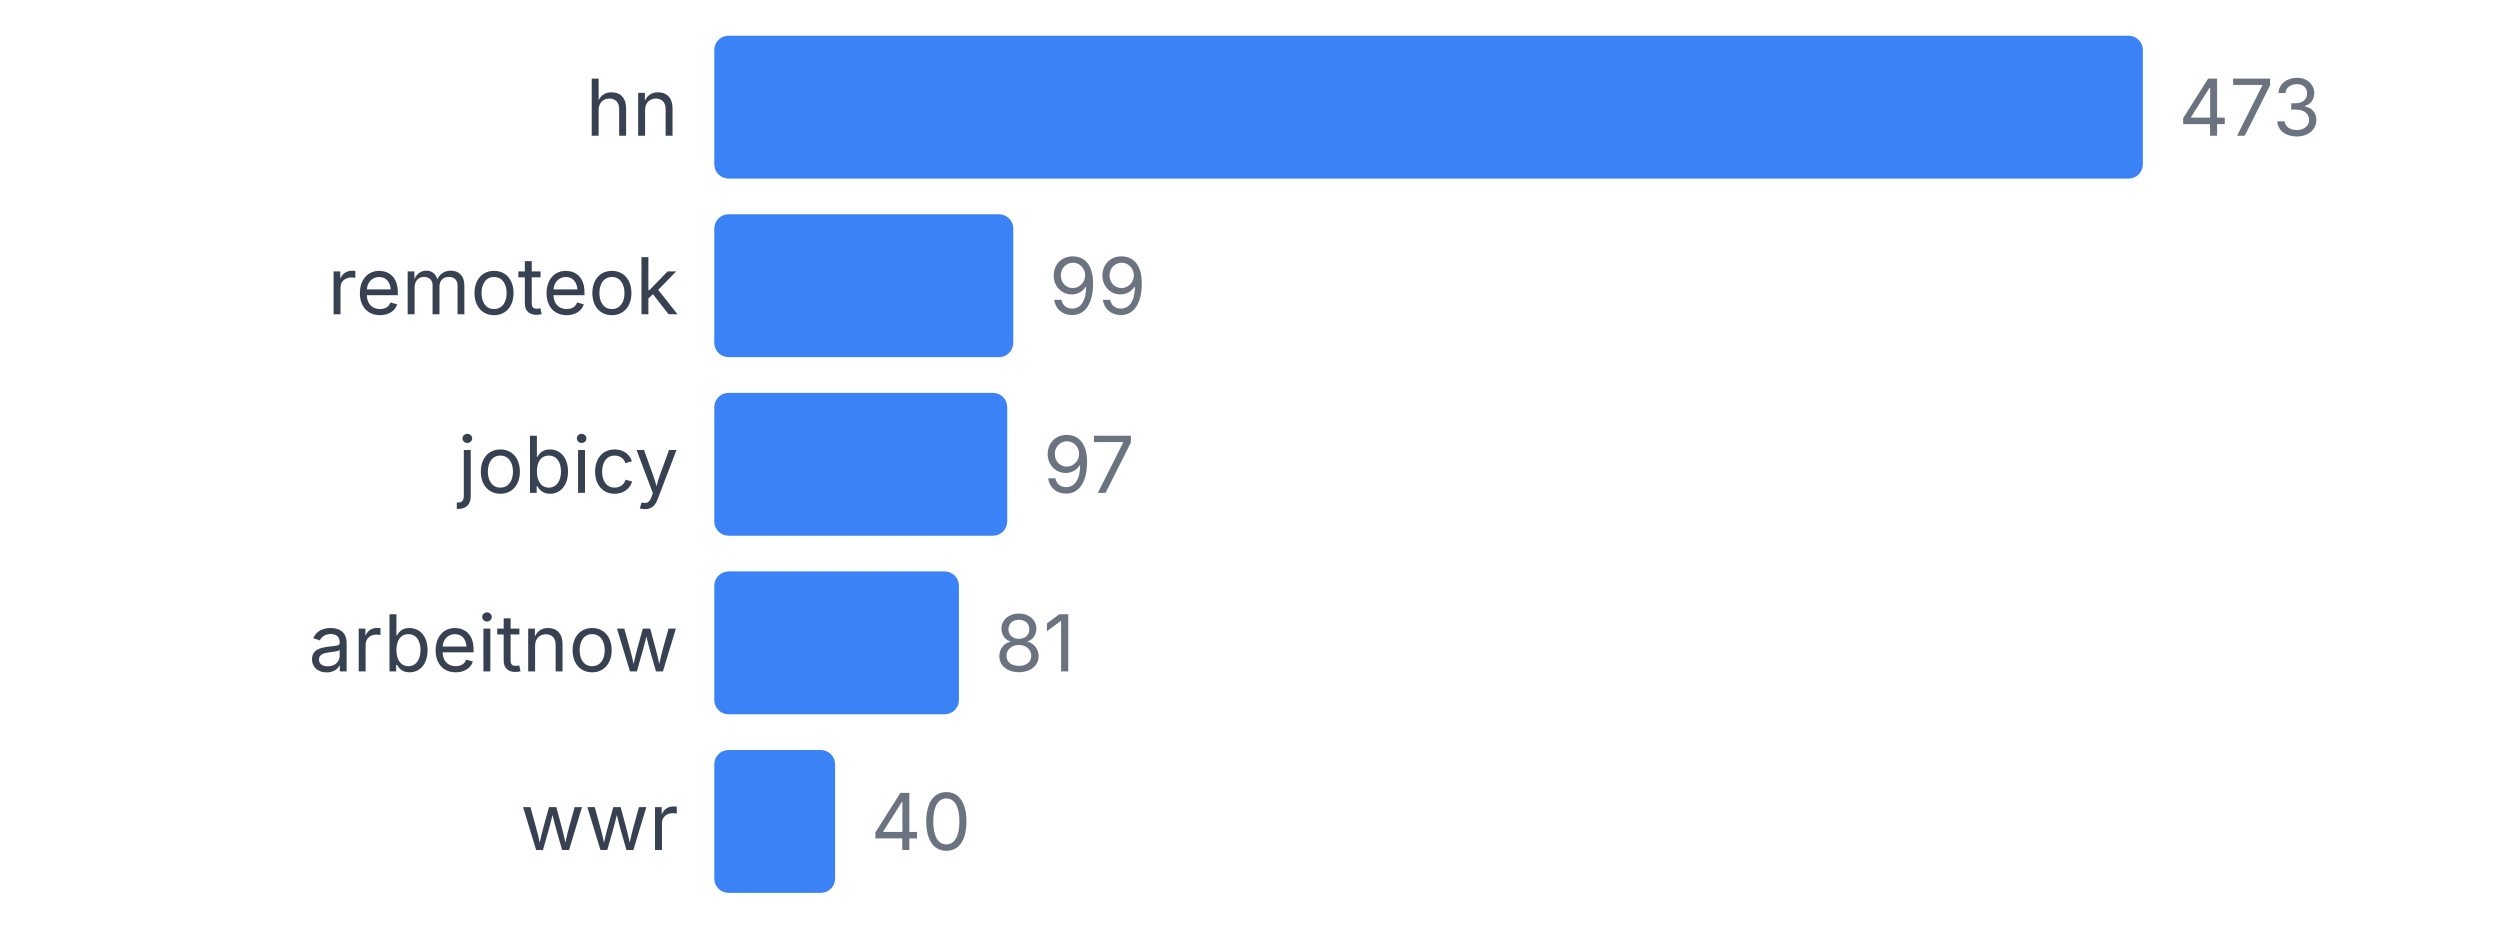
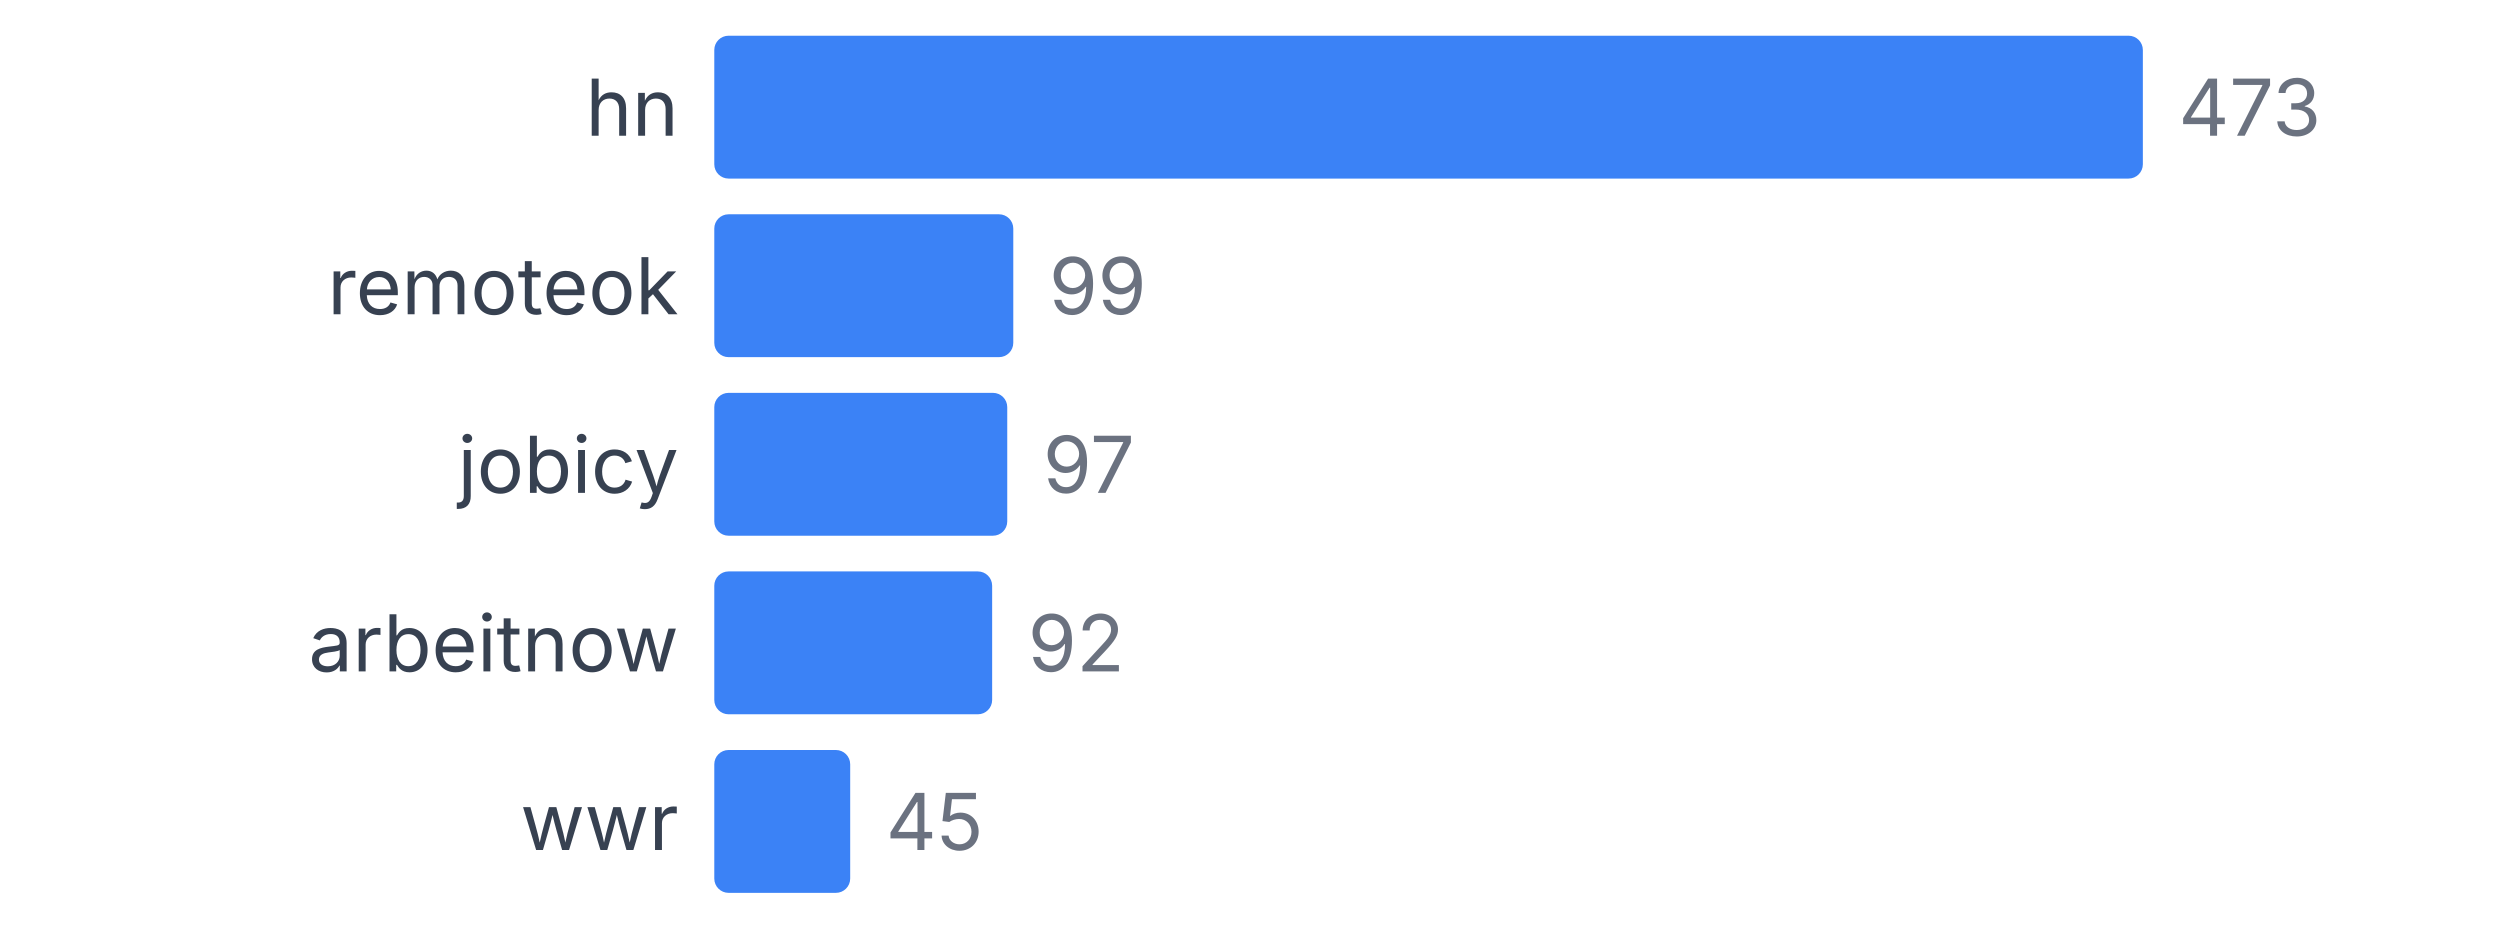
<svg xmlns="http://www.w3.org/2000/svg" width="350" height="130" viewBox="0 0 350 130">
  <style>
    text { font-family: system-ui, -apple-system, sans-serif; }
  </style>
  <text x="95" y="19" text-anchor="end" font-size="11" fill="#374151">hn</text>
  <rect x="100" y="5" width="200" height="20" fill="#3b82f6" rx="2" />
  <text x="305" y="19" font-size="11" fill="#6b7280">473</text>
  <text x="95" y="44" text-anchor="end" font-size="11" fill="#374151">remoteok</text>
  <rect x="100" y="30" width="41.86" height="20" fill="#3b82f6" rx="2" />
  <text x="146.86" y="44" font-size="11" fill="#6b7280">99</text>
  <text x="95" y="69" text-anchor="end" font-size="11" fill="#374151">jobicy</text>
  <rect x="100" y="55" width="41.015" height="20" fill="#3b82f6" rx="2" />
  <text x="146.015" y="69" font-size="11" fill="#6b7280">97</text>
  <text x="95" y="94" text-anchor="end" font-size="11" fill="#374151">arbeitnow</text>
-   <rect x="100" y="80" width="34.249" height="20" fill="#3b82f6" rx="2" />
-   <text x="139.249" y="94" font-size="11" fill="#6b7280">81</text>
+   <rect x="100" y="80" width="38.901" height="20" fill="#3b82f6" rx="2" />
+   <text x="143.901" y="94" font-size="11" fill="#6b7280">92</text>
  <text x="95" y="119" text-anchor="end" font-size="11" fill="#374151">wwr</text>
-   <rect x="100" y="105" width="16.913" height="20" fill="#3b82f6" rx="2" />
-   <text x="121.913" y="119" font-size="11" fill="#6b7280">40</text>
+   <rect x="100" y="105" width="19.027" height="20" fill="#3b82f6" rx="2" />
+   <text x="124.027" y="119" font-size="11" fill="#6b7280">45</text>
</svg>
